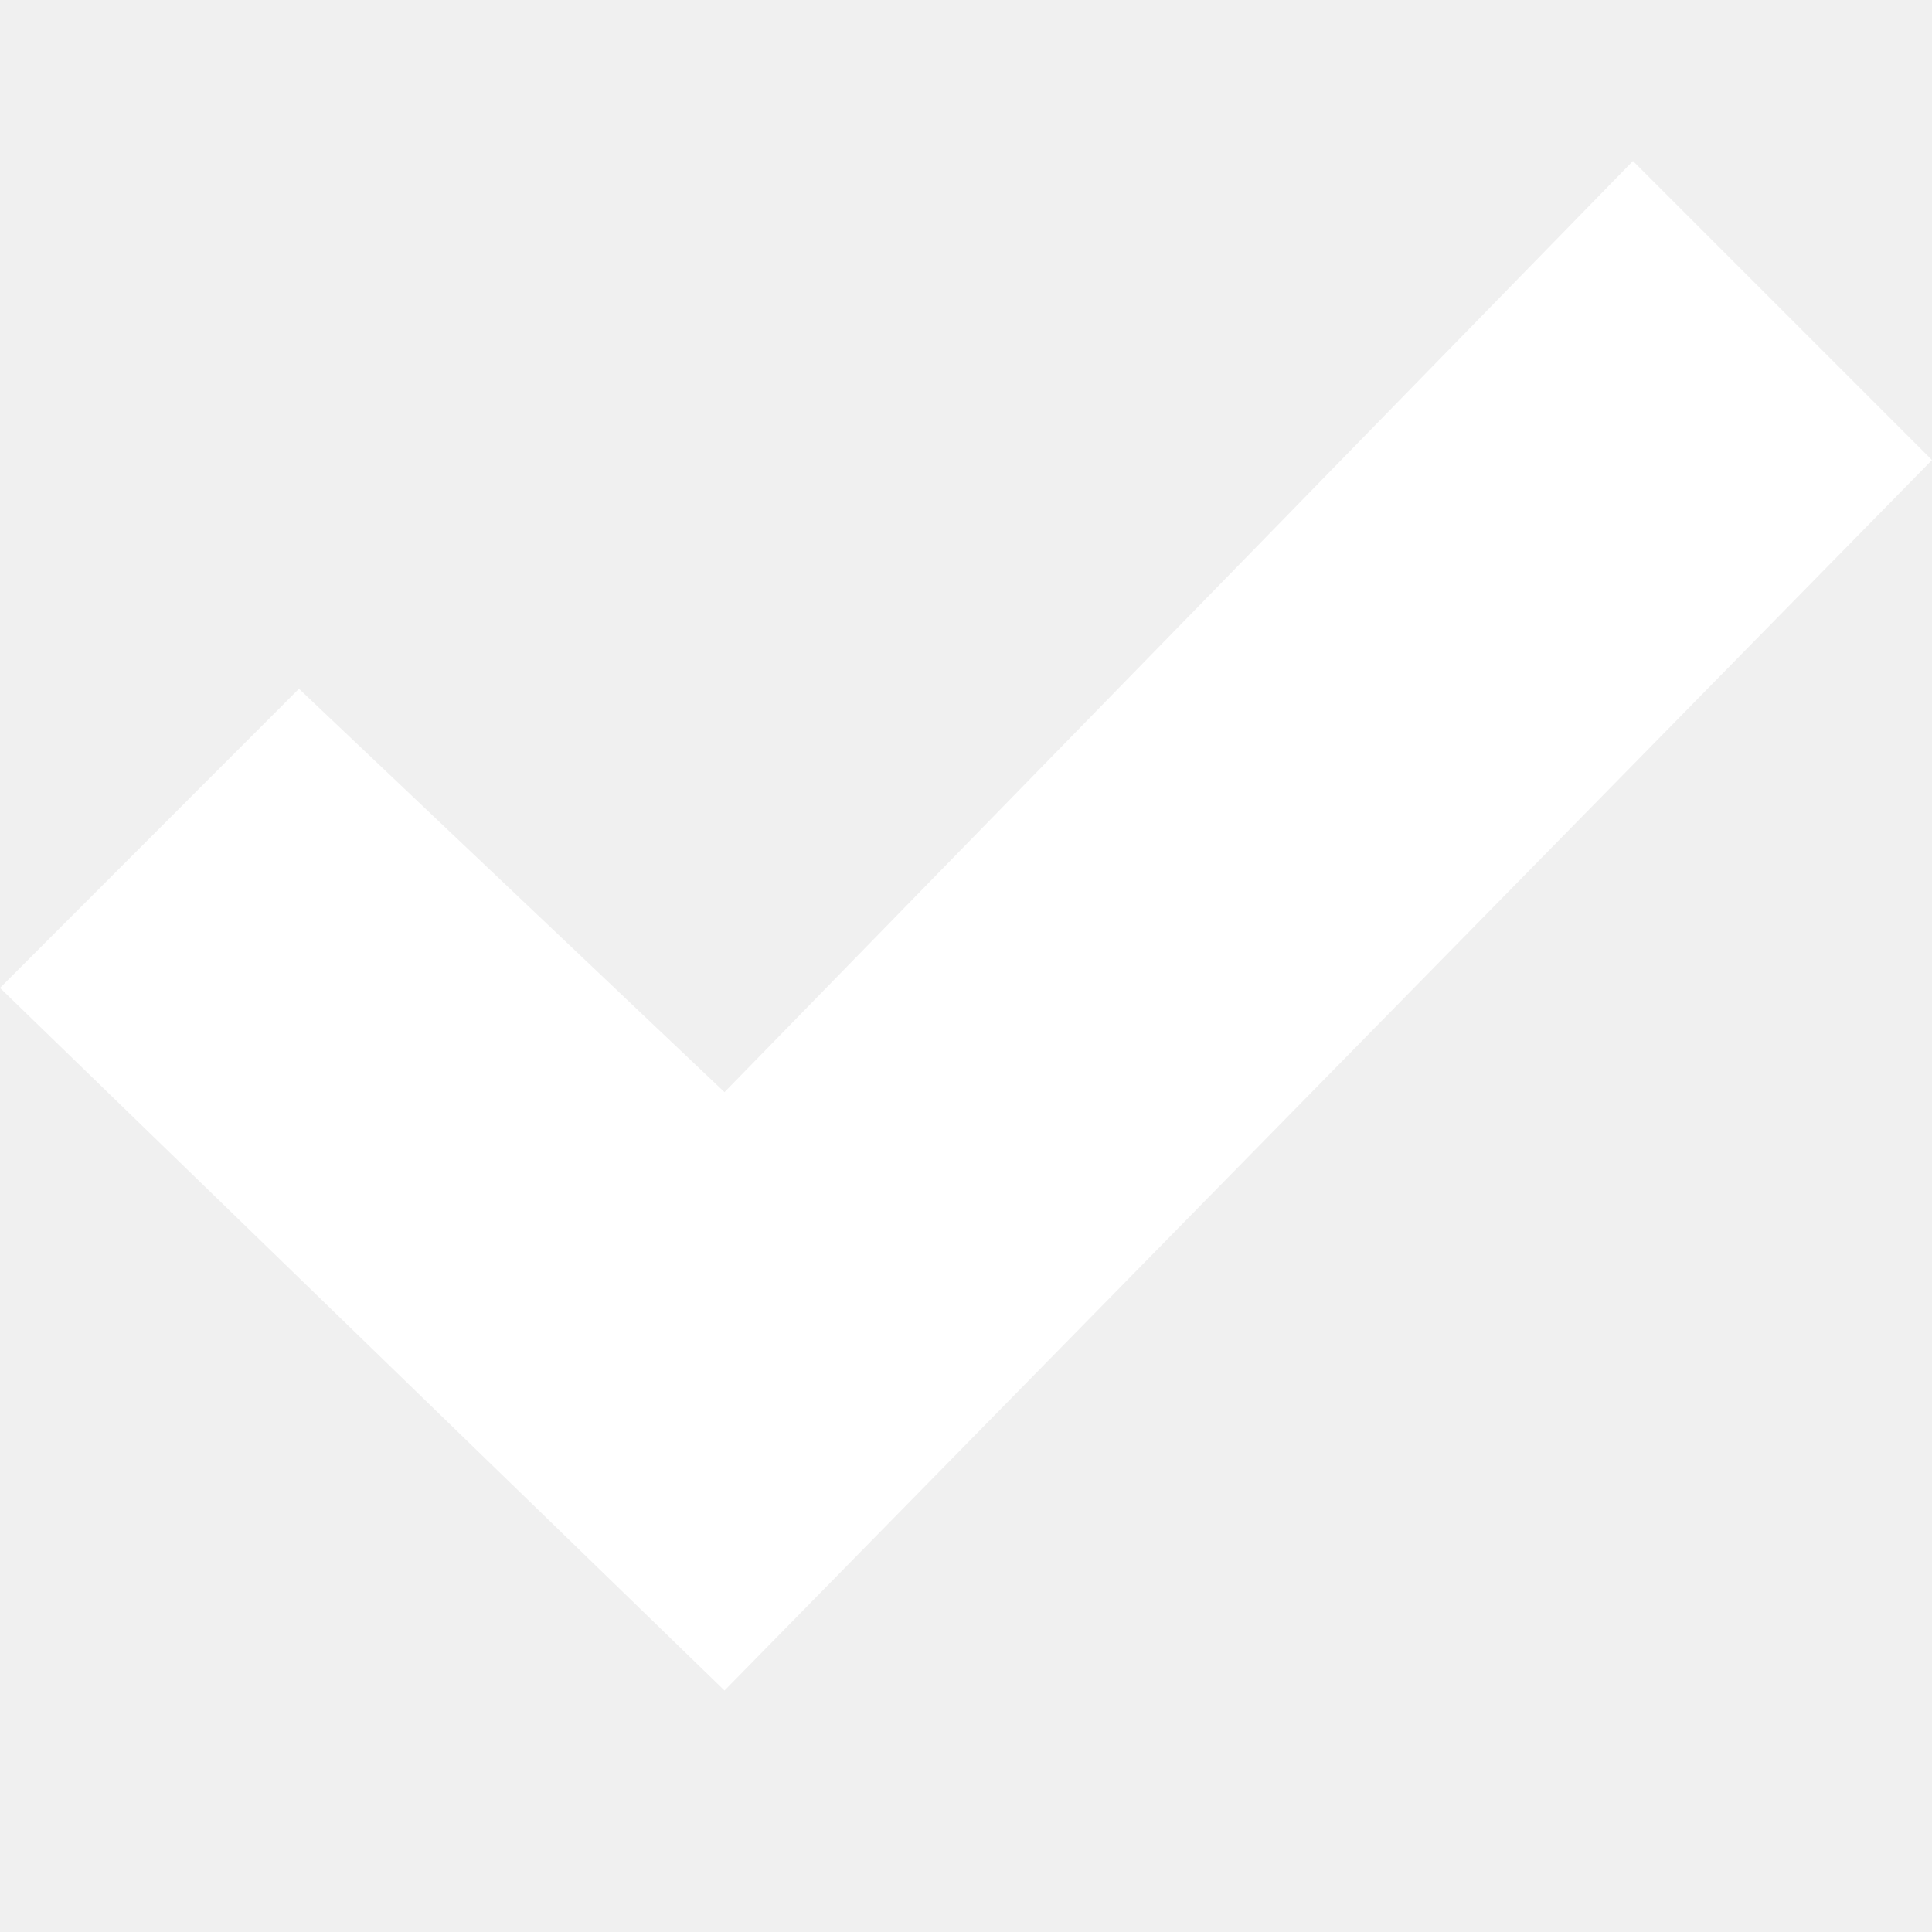
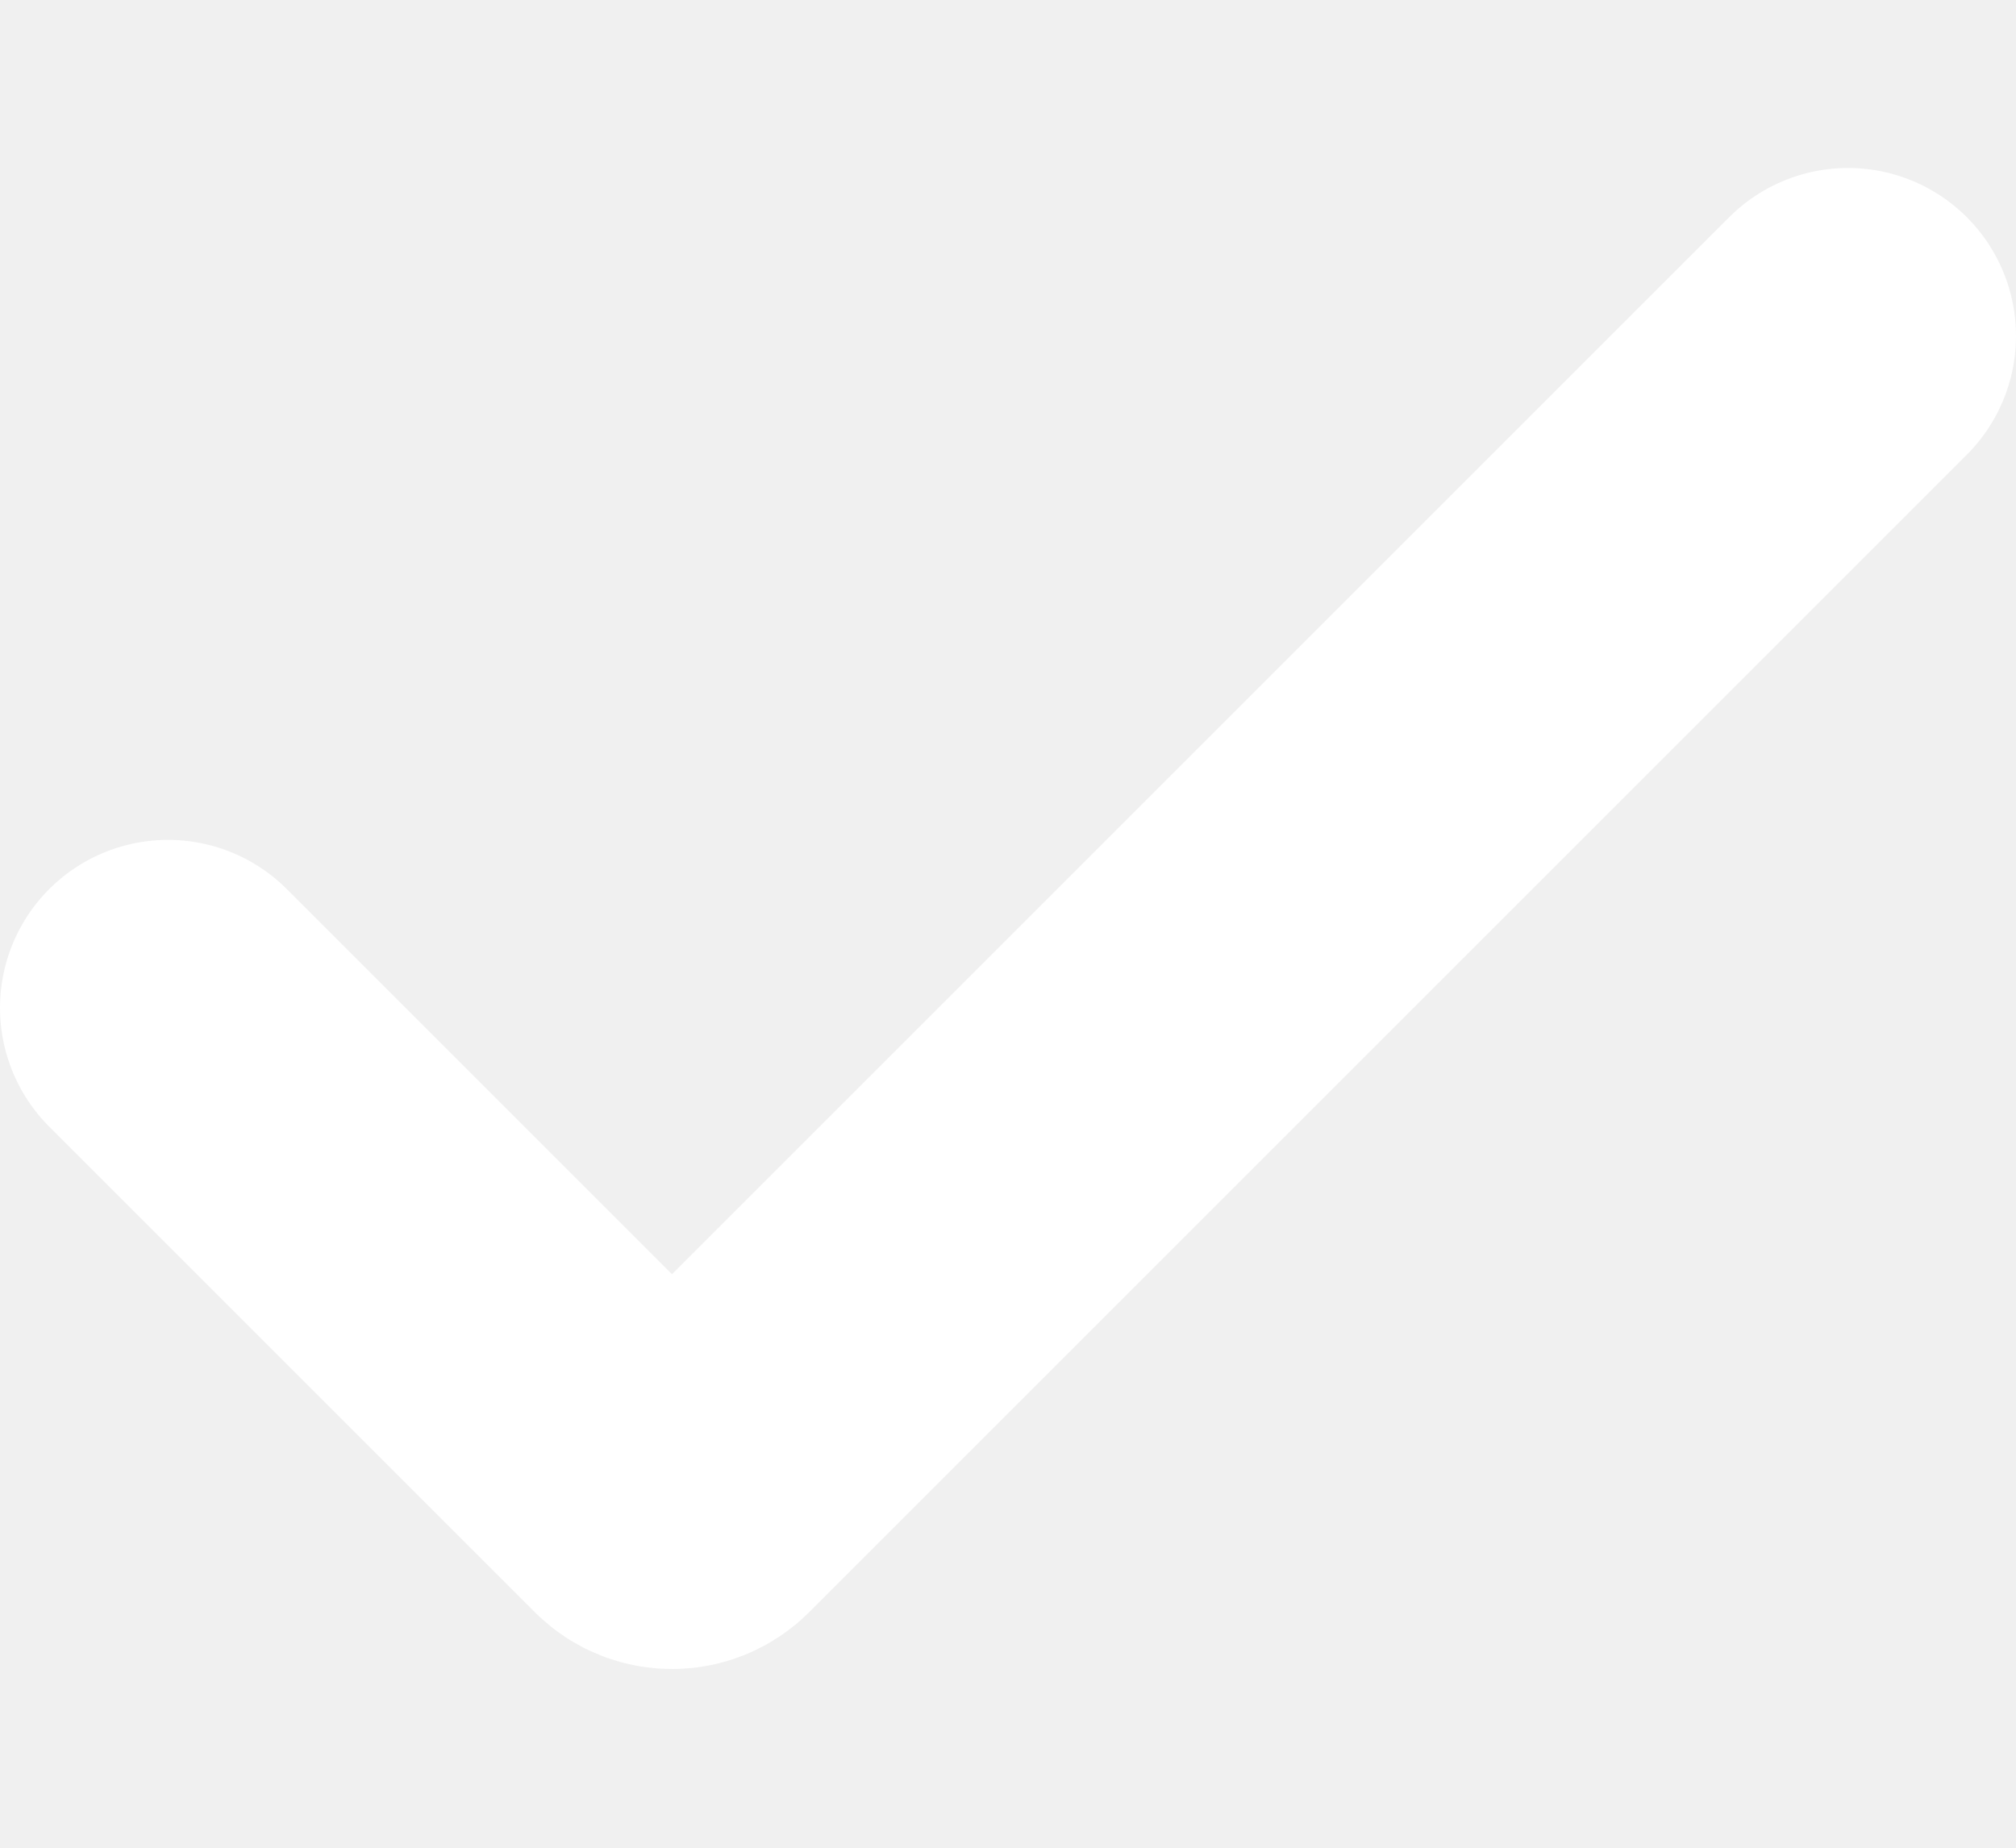
- <svg xmlns="http://www.w3.org/2000/svg" width="24" height="24" viewBox="0 0 24 24">
-   <path fill="white" d="M20.285 2l-11.285 11.567-5.286-5.011-3.714 3.716 9 8.728 15-15.285z" />
+ <svg xmlns="http://www.w3.org/2000/svg" viewBox="6 6 12 11" fill="none">
+   <g id="SVGRepo_bgCarrier" stroke-width="0" />
+   <g id="SVGRepo_tracerCarrier" stroke-linecap="round" stroke-linejoin="round" />
+   <g id="SVGRepo_iconCarrier">
+     <path d="M7 12L9.891 14.891V14.891C9.951 14.951 10.049 14.951 10.109 14.891V14.891L17 8" stroke="white" stroke-width="2" stroke-linecap="round" stroke-linejoin="round" />
+   </g>
</svg>
